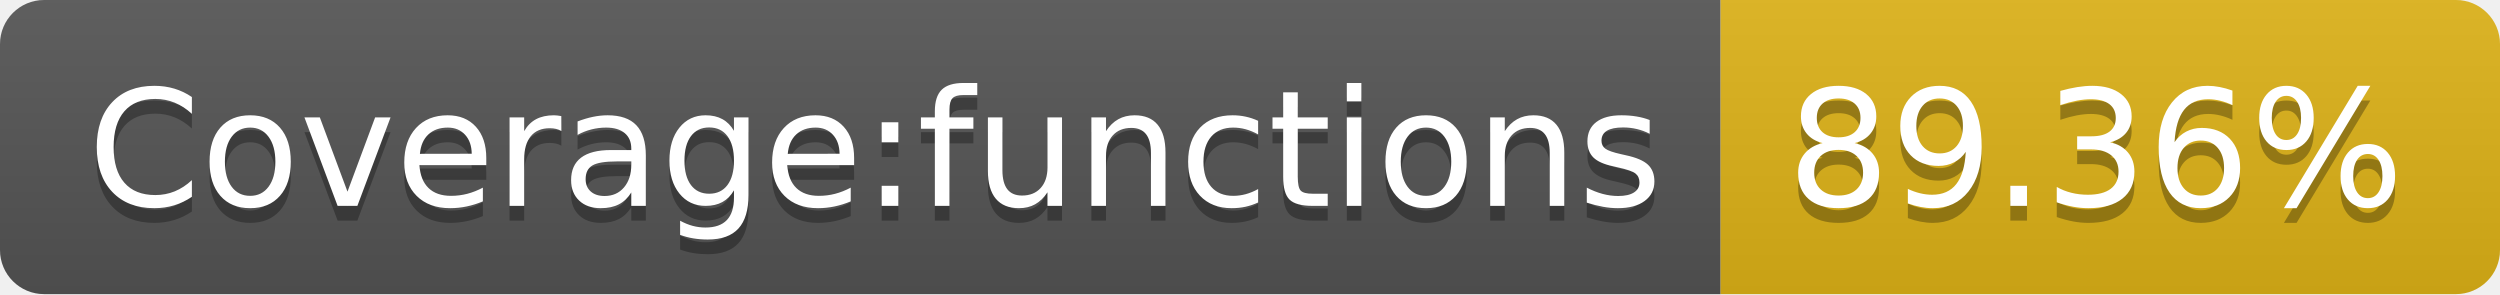
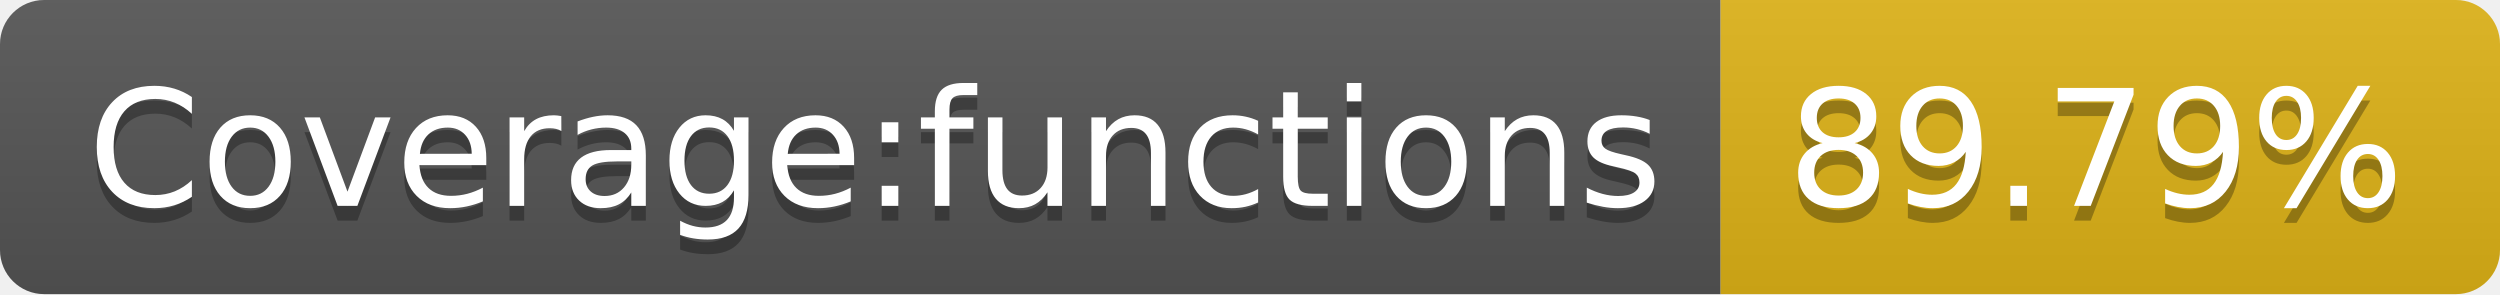
- <svg xmlns="http://www.w3.org/2000/svg" width="170" height="20" role="img" aria-label="Coverage:functions: 89.36%">
+ <svg xmlns="http://www.w3.org/2000/svg" width="170" height="20" role="img" aria-label="Coverage:functions: 89.79%">
  <linearGradient id="s" x2="0" y2="100%">
    <stop offset="0" stop-color="#bbb" stop-opacity=".1" />
    <stop offset="1" stop-opacity=".1" />
  </linearGradient>
  <clipPath id="r">
    <rect width="170" height="20" rx="3" fill="#fff" />
  </clipPath>
  <g clip-path="url(#r)">
    <rect width="117" height="20" fill="#555" />
    <rect x="117" width="53" height="20" fill="#dfb317" />
    <rect width="170" height="20" fill="url(#s)" />
  </g>
  <g fill="#fff" text-anchor="middle" font-family="Verdana,Geneva,DejaVu Sans,sans-serif" text-rendering="geometricPrecision" font-size="110">
    <text aria-hidden="true" x="595" y="150" fill="#010101" fill-opacity=".3" transform="scale(.1)" textLength="1070">Coverage:functions</text>
    <text x="595" y="140" transform="scale(.1)" fill="#fff" textLength="1070">Coverage:functions</text>
-     <text aria-hidden="true" x="1425" y="150" fill="#010101" fill-opacity=".3" transform="scale(.1)" textLength="430">89.36%</text>
-     <text x="1425" y="140" transform="scale(.1)" fill="#fff" textLength="430">89.36%</text>
+     <text aria-hidden="true" x="1425" y="150" fill="#010101" fill-opacity=".3" transform="scale(.1)" textLength="430">89.79%</text>
+     <text x="1425" y="140" transform="scale(.1)" fill="#fff" textLength="430">89.79%</text>
  </g>
</svg>
